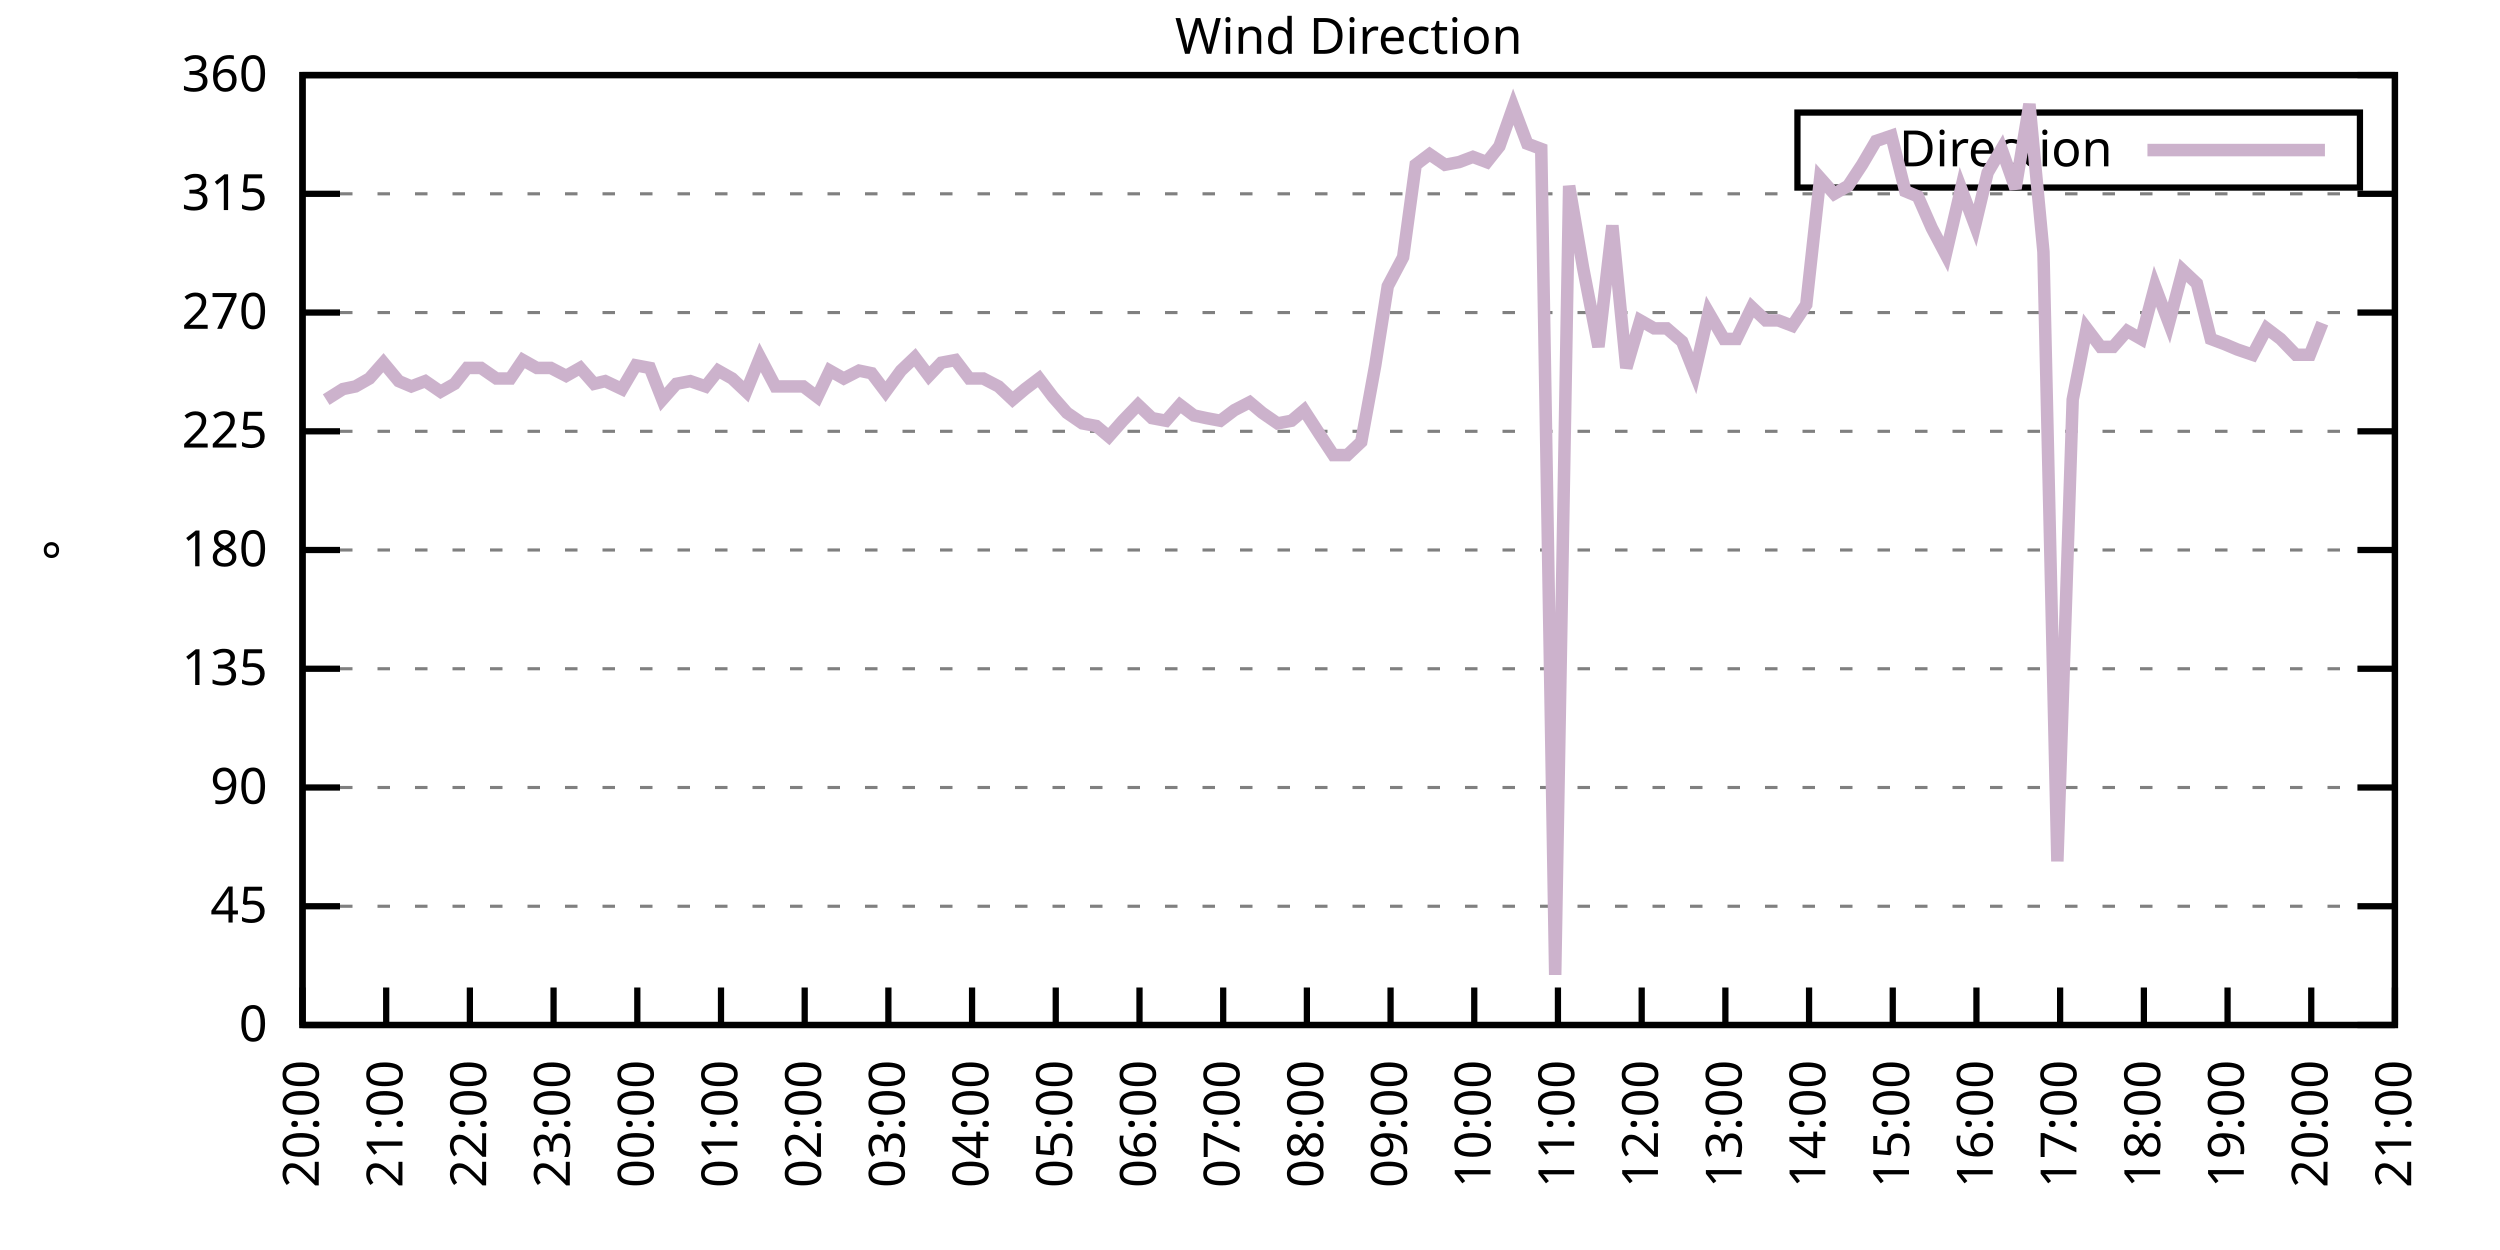
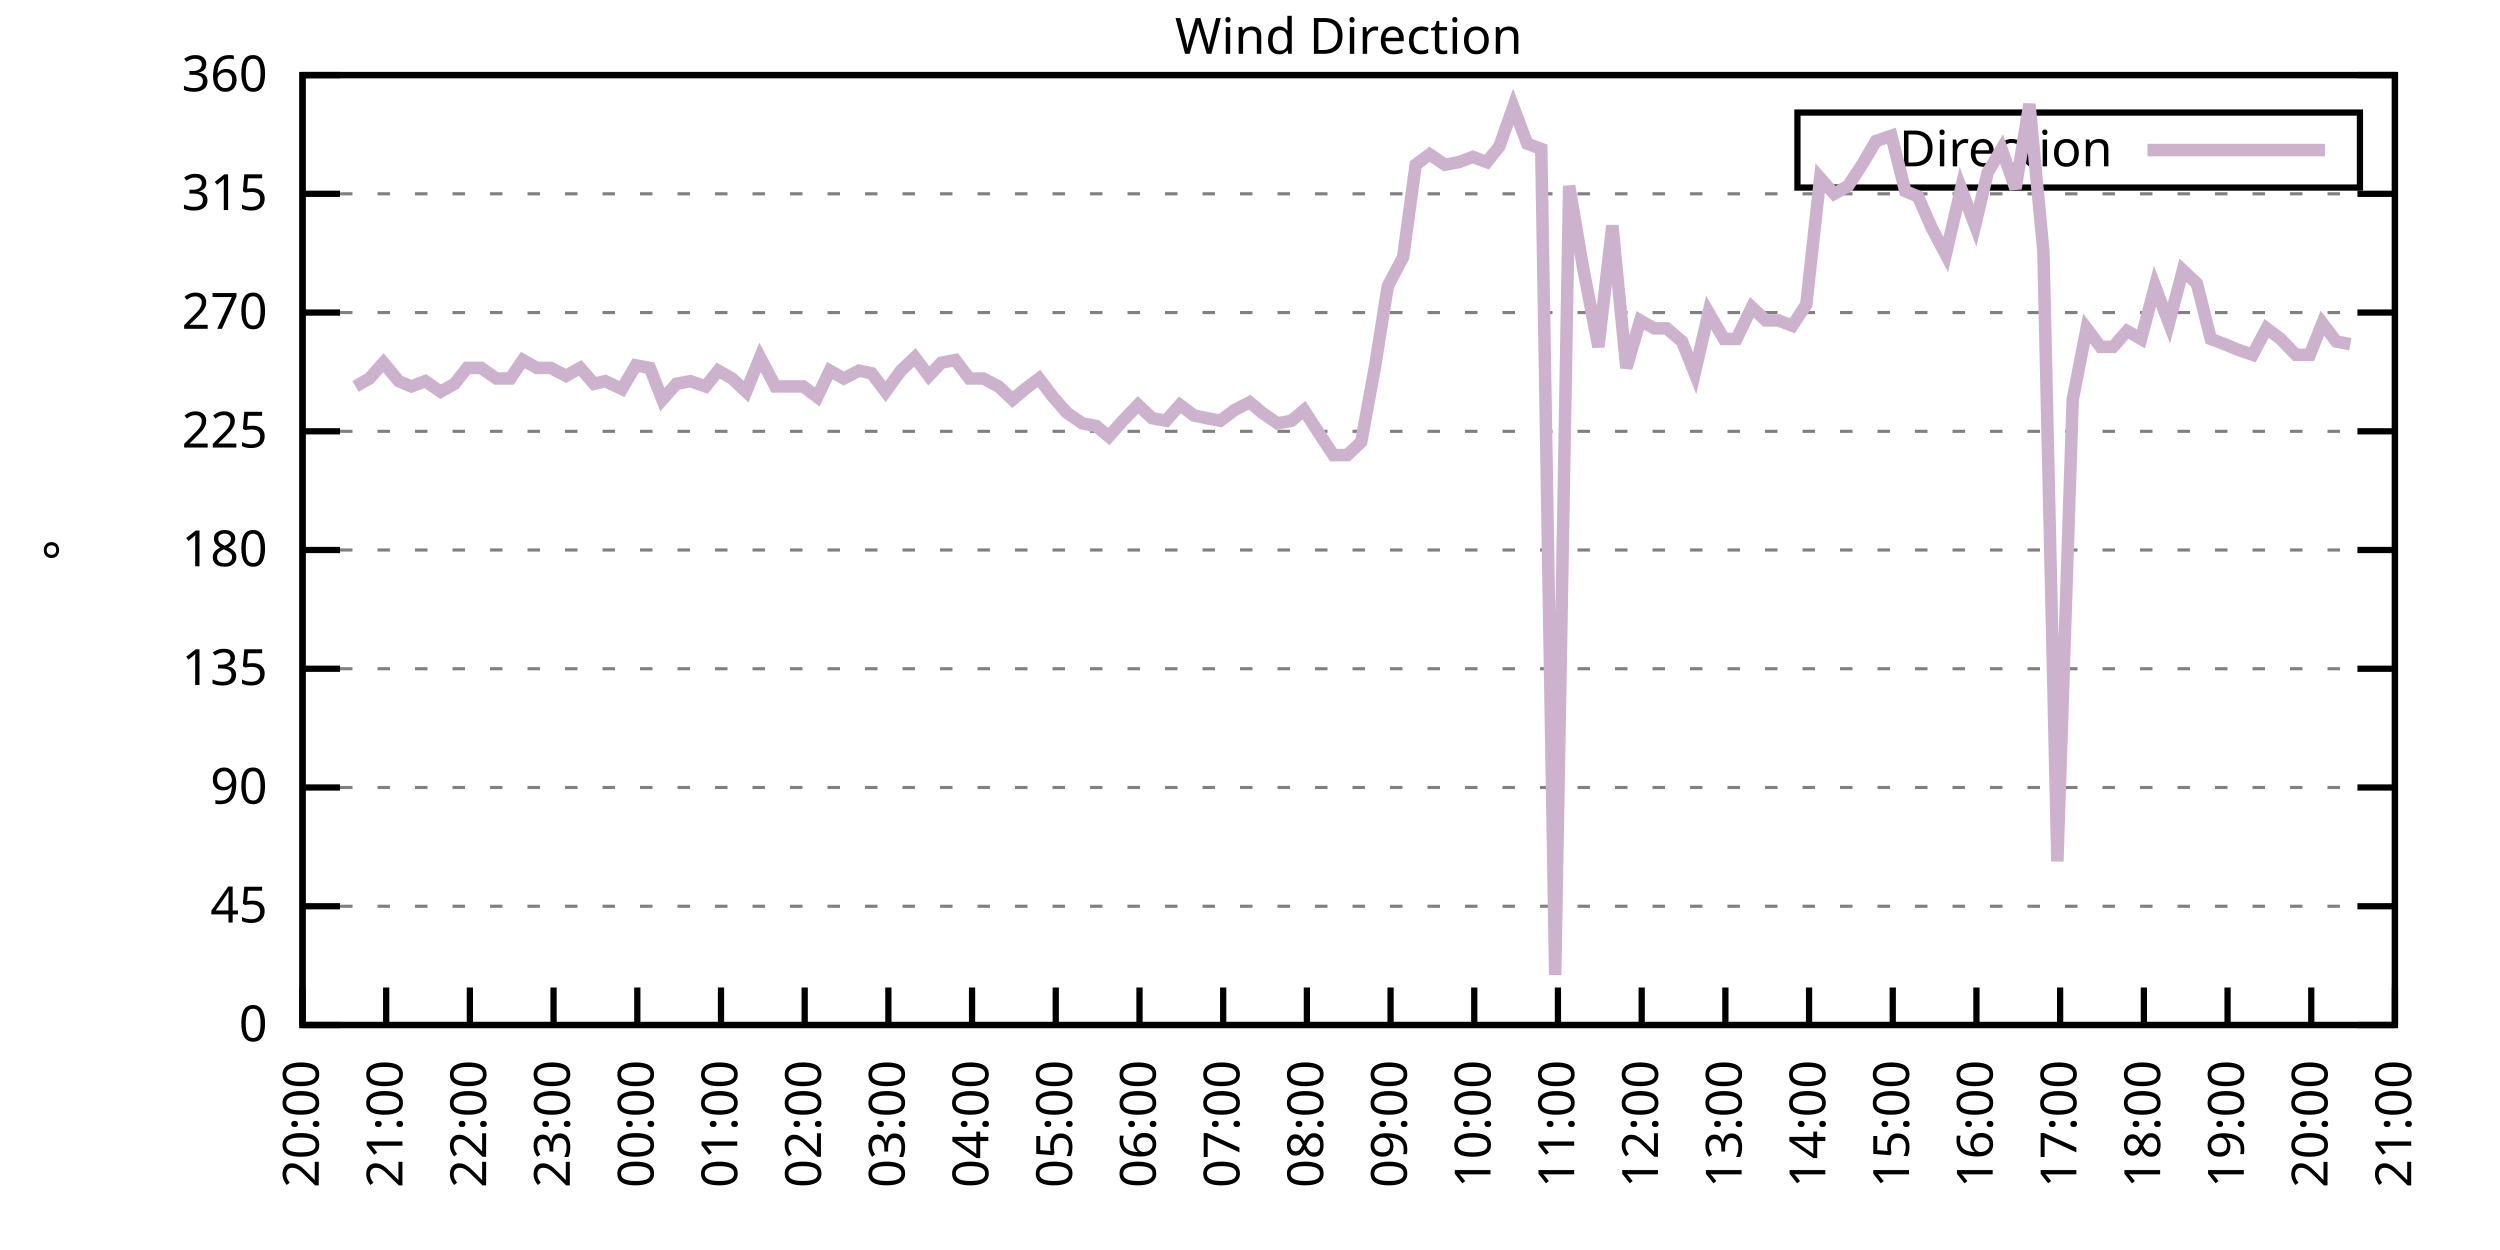
<svg xmlns="http://www.w3.org/2000/svg" xmlns:xlink="http://www.w3.org/1999/xlink" width="400" height="200" viewBox="0 0 400 200">
  <g id="gnuplot_canvas">
    <rect x="0" y="0" width="400" height="200" fill="none" />
    <defs>
      <circle id="gpDot" r="0.5" stroke-width="0.5" stroke="currentColor" />
      <path id="gpPt0" stroke-width="0.333" stroke="currentColor" d="M-1,0 h2 M0,-1 v2" />
      <path id="gpPt1" stroke-width="0.333" stroke="currentColor" d="M-1,-1 L1,1 M1,-1 L-1,1" />
      <path id="gpPt2" stroke-width="0.333" stroke="currentColor" d="M-1,0 L1,0 M0,-1 L0,1 M-1,-1 L1,1 M-1,1 L1,-1" />
      <rect id="gpPt3" stroke-width="0.333" stroke="currentColor" x="-1" y="-1" width="2" height="2" />
      <rect id="gpPt4" stroke-width="0.333" stroke="currentColor" fill="currentColor" x="-1" y="-1" width="2" height="2" />
      <circle id="gpPt5" stroke-width="0.333" stroke="currentColor" cx="0" cy="0" r="1" />
      <use xlink:href="#gpPt5" id="gpPt6" fill="currentColor" stroke="none" />
      <path id="gpPt7" stroke-width="0.333" stroke="currentColor" d="M0,-1.33 L-1.33,0.67 L1.33,0.67 z" />
      <use xlink:href="#gpPt7" id="gpPt8" fill="currentColor" stroke="none" />
      <use xlink:href="#gpPt7" id="gpPt9" stroke="currentColor" transform="rotate(180)" />
      <use xlink:href="#gpPt9" id="gpPt10" fill="currentColor" stroke="none" />
      <use xlink:href="#gpPt3" id="gpPt11" stroke="currentColor" transform="rotate(45)" />
      <use xlink:href="#gpPt11" id="gpPt12" fill="currentColor" stroke="none" />
      <path id="gpPt13" stroke-width="0.333" stroke="currentColor" d="M0,1.330 L1.265,0.411 L0.782,-1.067 L-0.782,-1.076 L-1.265,0.411 z" />
      <use xlink:href="#gpPt13" id="gpPt14" fill="currentColor" stroke="none" />
      <filter id="textbox" filterUnits="objectBoundingBox" x="0" y="0" height="1" width="1">
        <feFlood flood-color="white" flood-opacity="1" result="bgnd" />
        <feComposite in="SourceGraphic" in2="bgnd" operator="atop" />
      </filter>
      <filter id="greybox" filterUnits="objectBoundingBox" x="0" y="0" height="1" width="1">
        <feFlood flood-color="lightgrey" flood-opacity="1" result="grey" />
        <feComposite in="SourceGraphic" in2="grey" operator="atop" />
      </filter>
    </defs>
    <g fill="none" color="white" stroke="currentColor" stroke-width="1.00" stroke-linecap="butt" stroke-linejoin="miter">
</g>
    <g fill="none" color="black" stroke="currentColor" stroke-width="1.00" stroke-linecap="butt" stroke-linejoin="miter">
      <g stroke="none" shape-rendering="crispEdges">
        <polygon fill="rgb(255, 255, 255)" points="48.40,164.00 383.18,164.00 383.18,12.02 48.40,12.02 " />
      </g>
    </g>
    <g fill="none" color="black" stroke="currentColor" stroke-width="1.00" stroke-linecap="butt" stroke-linejoin="miter">
</g>
    <g fill="none" color="black" stroke="black" stroke-width="0.50" stroke-linecap="butt" stroke-linejoin="miter">
</g>
    <g fill="none" color="gray" stroke="currentColor" stroke-width="0.50" stroke-linecap="butt" stroke-linejoin="miter">
      <path stroke="gray" stroke-dasharray="2,4" class="gridline" d="M48.40,164.00 L383.19,164.00  " />
    </g>
    <g fill="none" color="gray" stroke="gray" stroke-width="1.00" stroke-linecap="butt" stroke-linejoin="miter">
</g>
    <g fill="none" color="black" stroke="currentColor" stroke-width="1.00" stroke-linecap="butt" stroke-linejoin="miter">
      <path stroke="black" d="M48.40,164.00 L54.40,164.00 M383.19,164.00 L377.19,164.00  " />
      <g transform="translate(42.80,166.60)" stroke="none" fill="black" font-family="Sans" font-size="8.00" text-anchor="end">
        <text>
          <tspan font-family="Sans"> 0</tspan>
        </text>
      </g>
    </g>
    <g fill="none" color="black" stroke="currentColor" stroke-width="1.00" stroke-linecap="butt" stroke-linejoin="miter">
</g>
    <g fill="none" color="black" stroke="black" stroke-width="0.50" stroke-linecap="butt" stroke-linejoin="miter">
</g>
    <g fill="none" color="gray" stroke="currentColor" stroke-width="0.50" stroke-linecap="butt" stroke-linejoin="miter">
      <path stroke="gray" stroke-dasharray="2,4" class="gridline" d="M48.40,145.00 L383.19,145.00  " />
    </g>
    <g fill="none" color="gray" stroke="gray" stroke-width="1.00" stroke-linecap="butt" stroke-linejoin="miter">
</g>
    <g fill="none" color="black" stroke="currentColor" stroke-width="1.00" stroke-linecap="butt" stroke-linejoin="miter">
      <path stroke="black" d="M48.40,145.00 L54.40,145.00 M383.19,145.00 L377.19,145.00  " />
      <g transform="translate(42.80,147.60)" stroke="none" fill="black" font-family="Sans" font-size="8.00" text-anchor="end">
        <text>
          <tspan font-family="Sans"> 45</tspan>
        </text>
      </g>
    </g>
    <g fill="none" color="black" stroke="currentColor" stroke-width="1.00" stroke-linecap="butt" stroke-linejoin="miter">
</g>
    <g fill="none" color="black" stroke="black" stroke-width="0.50" stroke-linecap="butt" stroke-linejoin="miter">
</g>
    <g fill="none" color="gray" stroke="currentColor" stroke-width="0.50" stroke-linecap="butt" stroke-linejoin="miter">
      <path stroke="gray" stroke-dasharray="2,4" class="gridline" d="M48.40,126.00 L383.19,126.00  " />
    </g>
    <g fill="none" color="gray" stroke="gray" stroke-width="1.00" stroke-linecap="butt" stroke-linejoin="miter">
</g>
    <g fill="none" color="black" stroke="currentColor" stroke-width="1.00" stroke-linecap="butt" stroke-linejoin="miter">
      <path stroke="black" d="M48.40,126.00 L54.40,126.00 M383.19,126.00 L377.19,126.00  " />
      <g transform="translate(42.80,128.60)" stroke="none" fill="black" font-family="Sans" font-size="8.00" text-anchor="end">
        <text>
          <tspan font-family="Sans"> 90</tspan>
        </text>
      </g>
    </g>
    <g fill="none" color="black" stroke="currentColor" stroke-width="1.00" stroke-linecap="butt" stroke-linejoin="miter">
</g>
    <g fill="none" color="black" stroke="black" stroke-width="0.50" stroke-linecap="butt" stroke-linejoin="miter">
</g>
    <g fill="none" color="gray" stroke="currentColor" stroke-width="0.50" stroke-linecap="butt" stroke-linejoin="miter">
      <path stroke="gray" stroke-dasharray="2,4" class="gridline" d="M48.40,107.00 L383.19,107.00  " />
    </g>
    <g fill="none" color="gray" stroke="gray" stroke-width="1.00" stroke-linecap="butt" stroke-linejoin="miter">
</g>
    <g fill="none" color="black" stroke="currentColor" stroke-width="1.00" stroke-linecap="butt" stroke-linejoin="miter">
      <path stroke="black" d="M48.40,107.00 L54.40,107.00 M383.19,107.00 L377.19,107.00  " />
      <g transform="translate(42.80,109.60)" stroke="none" fill="black" font-family="Sans" font-size="8.00" text-anchor="end">
        <text>
          <tspan font-family="Sans"> 135</tspan>
        </text>
      </g>
    </g>
    <g fill="none" color="black" stroke="currentColor" stroke-width="1.00" stroke-linecap="butt" stroke-linejoin="miter">
</g>
    <g fill="none" color="black" stroke="black" stroke-width="0.50" stroke-linecap="butt" stroke-linejoin="miter">
</g>
    <g fill="none" color="gray" stroke="currentColor" stroke-width="0.50" stroke-linecap="butt" stroke-linejoin="miter">
      <path stroke="gray" stroke-dasharray="2,4" class="gridline" d="M48.40,88.00 L383.19,88.00  " />
    </g>
    <g fill="none" color="gray" stroke="gray" stroke-width="1.00" stroke-linecap="butt" stroke-linejoin="miter">
</g>
    <g fill="none" color="black" stroke="currentColor" stroke-width="1.00" stroke-linecap="butt" stroke-linejoin="miter">
      <path stroke="black" d="M48.40,88.00 L54.40,88.00 M383.19,88.00 L377.19,88.00  " />
      <g transform="translate(42.80,90.60)" stroke="none" fill="black" font-family="Sans" font-size="8.00" text-anchor="end">
        <text>
          <tspan font-family="Sans"> 180</tspan>
        </text>
      </g>
    </g>
    <g fill="none" color="black" stroke="currentColor" stroke-width="1.00" stroke-linecap="butt" stroke-linejoin="miter">
</g>
    <g fill="none" color="black" stroke="black" stroke-width="0.50" stroke-linecap="butt" stroke-linejoin="miter">
</g>
    <g fill="none" color="gray" stroke="currentColor" stroke-width="0.50" stroke-linecap="butt" stroke-linejoin="miter">
      <path stroke="gray" stroke-dasharray="2,4" class="gridline" d="M48.40,69.01 L383.19,69.01  " />
    </g>
    <g fill="none" color="gray" stroke="gray" stroke-width="1.00" stroke-linecap="butt" stroke-linejoin="miter">
</g>
    <g fill="none" color="black" stroke="currentColor" stroke-width="1.00" stroke-linecap="butt" stroke-linejoin="miter">
      <path stroke="black" d="M48.40,69.01 L54.40,69.01 M383.19,69.01 L377.19,69.01  " />
      <g transform="translate(42.80,71.61)" stroke="none" fill="black" font-family="Sans" font-size="8.00" text-anchor="end">
        <text>
          <tspan font-family="Sans"> 225</tspan>
        </text>
      </g>
    </g>
    <g fill="none" color="black" stroke="currentColor" stroke-width="1.00" stroke-linecap="butt" stroke-linejoin="miter">
</g>
    <g fill="none" color="black" stroke="black" stroke-width="0.50" stroke-linecap="butt" stroke-linejoin="miter">
</g>
    <g fill="none" color="gray" stroke="currentColor" stroke-width="0.50" stroke-linecap="butt" stroke-linejoin="miter">
      <path stroke="gray" stroke-dasharray="2,4" class="gridline" d="M48.40,50.01 L383.19,50.01  " />
    </g>
    <g fill="none" color="gray" stroke="gray" stroke-width="1.00" stroke-linecap="butt" stroke-linejoin="miter">
</g>
    <g fill="none" color="black" stroke="currentColor" stroke-width="1.00" stroke-linecap="butt" stroke-linejoin="miter">
      <path stroke="black" d="M48.40,50.01 L54.40,50.01 M383.19,50.01 L377.19,50.01  " />
      <g transform="translate(42.80,52.61)" stroke="none" fill="black" font-family="Sans" font-size="8.00" text-anchor="end">
        <text>
          <tspan font-family="Sans"> 270</tspan>
        </text>
      </g>
    </g>
    <g fill="none" color="black" stroke="currentColor" stroke-width="1.00" stroke-linecap="butt" stroke-linejoin="miter">
</g>
    <g fill="none" color="black" stroke="black" stroke-width="0.50" stroke-linecap="butt" stroke-linejoin="miter">
</g>
    <g fill="none" color="gray" stroke="currentColor" stroke-width="0.50" stroke-linecap="butt" stroke-linejoin="miter">
      <path stroke="gray" stroke-dasharray="2,4" class="gridline" d="M48.40,31.01 L383.19,31.01  " />
    </g>
    <g fill="none" color="gray" stroke="gray" stroke-width="1.00" stroke-linecap="butt" stroke-linejoin="miter">
</g>
    <g fill="none" color="black" stroke="currentColor" stroke-width="1.00" stroke-linecap="butt" stroke-linejoin="miter">
      <path stroke="black" d="M48.40,31.01 L54.40,31.01 M383.19,31.01 L377.19,31.01  " />
      <g transform="translate(42.80,33.61)" stroke="none" fill="black" font-family="Sans" font-size="8.00" text-anchor="end">
        <text>
          <tspan font-family="Sans"> 315</tspan>
        </text>
      </g>
    </g>
    <g fill="none" color="black" stroke="currentColor" stroke-width="1.00" stroke-linecap="butt" stroke-linejoin="miter">
</g>
    <g fill="none" color="black" stroke="black" stroke-width="0.50" stroke-linecap="butt" stroke-linejoin="miter">
</g>
    <g fill="none" color="gray" stroke="currentColor" stroke-width="0.50" stroke-linecap="butt" stroke-linejoin="miter">
      <path stroke="gray" stroke-dasharray="2,4" class="gridline" d="M48.40,12.01 L383.19,12.01  " />
    </g>
    <g fill="none" color="gray" stroke="gray" stroke-width="1.00" stroke-linecap="butt" stroke-linejoin="miter">
</g>
    <g fill="none" color="black" stroke="currentColor" stroke-width="1.00" stroke-linecap="butt" stroke-linejoin="miter">
      <path stroke="black" d="M48.40,12.01 L54.40,12.01 M383.19,12.01 L377.19,12.01  " />
      <g transform="translate(42.80,14.61)" stroke="none" fill="black" font-family="Sans" font-size="8.00" text-anchor="end">
        <text>
          <tspan font-family="Sans"> 360</tspan>
        </text>
      </g>
    </g>
    <g fill="none" color="black" stroke="currentColor" stroke-width="1.00" stroke-linecap="butt" stroke-linejoin="miter">
      <path stroke="black" d="M48.40,164.00 L48.40,158.00  " />
      <g transform="translate(51.00,169.60) rotate(270.00)" stroke="none" fill="black" font-family="Sans" font-size="8.00" text-anchor="end">
        <text>
          <tspan font-family="Sans">20:00</tspan>
        </text>
      </g>
    </g>
    <g fill="none" color="black" stroke="currentColor" stroke-width="1.00" stroke-linecap="butt" stroke-linejoin="miter">
      <path stroke="black" d="M61.79,164.00 L61.79,158.00  " />
      <g transform="translate(64.39,169.60) rotate(270.00)" stroke="none" fill="black" font-family="Sans" font-size="8.00" text-anchor="end">
        <text>
          <tspan font-family="Sans">21:00</tspan>
        </text>
      </g>
    </g>
    <g fill="none" color="black" stroke="currentColor" stroke-width="1.00" stroke-linecap="butt" stroke-linejoin="miter">
      <path stroke="black" d="M75.18,164.00 L75.18,158.00  " />
      <g transform="translate(77.78,169.60) rotate(270.00)" stroke="none" fill="black" font-family="Sans" font-size="8.00" text-anchor="end">
        <text>
          <tspan font-family="Sans">22:00</tspan>
        </text>
      </g>
    </g>
    <g fill="none" color="black" stroke="currentColor" stroke-width="1.00" stroke-linecap="butt" stroke-linejoin="miter">
      <path stroke="black" d="M88.57,164.00 L88.57,158.00  " />
      <g transform="translate(91.17,169.60) rotate(270.00)" stroke="none" fill="black" font-family="Sans" font-size="8.00" text-anchor="end">
        <text>
          <tspan font-family="Sans">23:00</tspan>
        </text>
      </g>
    </g>
    <g fill="none" color="black" stroke="currentColor" stroke-width="1.00" stroke-linecap="butt" stroke-linejoin="miter">
      <path stroke="black" d="M101.97,164.00 L101.97,158.00  " />
      <g transform="translate(104.57,169.60) rotate(270.00)" stroke="none" fill="black" font-family="Sans" font-size="8.00" text-anchor="end">
        <text>
          <tspan font-family="Sans">00:00</tspan>
        </text>
      </g>
    </g>
    <g fill="none" color="black" stroke="currentColor" stroke-width="1.00" stroke-linecap="butt" stroke-linejoin="miter">
      <path stroke="black" d="M115.36,164.00 L115.36,158.00  " />
      <g transform="translate(117.96,169.60) rotate(270.00)" stroke="none" fill="black" font-family="Sans" font-size="8.00" text-anchor="end">
        <text>
          <tspan font-family="Sans">01:00</tspan>
        </text>
      </g>
    </g>
    <g fill="none" color="black" stroke="currentColor" stroke-width="1.00" stroke-linecap="butt" stroke-linejoin="miter">
      <path stroke="black" d="M128.75,164.00 L128.75,158.00  " />
      <g transform="translate(131.35,169.60) rotate(270.00)" stroke="none" fill="black" font-family="Sans" font-size="8.00" text-anchor="end">
        <text>
          <tspan font-family="Sans">02:00</tspan>
        </text>
      </g>
    </g>
    <g fill="none" color="black" stroke="currentColor" stroke-width="1.00" stroke-linecap="butt" stroke-linejoin="miter">
      <path stroke="black" d="M142.14,164.00 L142.14,158.00  " />
      <g transform="translate(144.74,169.60) rotate(270.00)" stroke="none" fill="black" font-family="Sans" font-size="8.00" text-anchor="end">
        <text>
          <tspan font-family="Sans">03:00</tspan>
        </text>
      </g>
    </g>
    <g fill="none" color="black" stroke="currentColor" stroke-width="1.00" stroke-linecap="butt" stroke-linejoin="miter">
      <path stroke="black" d="M155.53,164.00 L155.53,158.00  " />
      <g transform="translate(158.13,169.60) rotate(270.00)" stroke="none" fill="black" font-family="Sans" font-size="8.00" text-anchor="end">
        <text>
          <tspan font-family="Sans">04:00</tspan>
        </text>
      </g>
    </g>
    <g fill="none" color="black" stroke="currentColor" stroke-width="1.00" stroke-linecap="butt" stroke-linejoin="miter">
      <path stroke="black" d="M168.92,164.00 L168.92,158.00  " />
      <g transform="translate(171.52,169.60) rotate(270.00)" stroke="none" fill="black" font-family="Sans" font-size="8.00" text-anchor="end">
        <text>
          <tspan font-family="Sans">05:00</tspan>
        </text>
      </g>
    </g>
    <g fill="none" color="black" stroke="currentColor" stroke-width="1.00" stroke-linecap="butt" stroke-linejoin="miter">
      <path stroke="black" d="M182.32,164.00 L182.32,158.00  " />
      <g transform="translate(184.92,169.60) rotate(270.00)" stroke="none" fill="black" font-family="Sans" font-size="8.00" text-anchor="end">
        <text>
          <tspan font-family="Sans">06:00</tspan>
        </text>
      </g>
    </g>
    <g fill="none" color="black" stroke="currentColor" stroke-width="1.00" stroke-linecap="butt" stroke-linejoin="miter">
      <path stroke="black" d="M195.71,164.00 L195.71,158.00  " />
      <g transform="translate(198.31,169.60) rotate(270.00)" stroke="none" fill="black" font-family="Sans" font-size="8.00" text-anchor="end">
        <text>
          <tspan font-family="Sans">07:00</tspan>
        </text>
      </g>
    </g>
    <g fill="none" color="black" stroke="currentColor" stroke-width="1.00" stroke-linecap="butt" stroke-linejoin="miter">
      <path stroke="black" d="M209.10,164.00 L209.10,158.00  " />
      <g transform="translate(211.70,169.60) rotate(270.00)" stroke="none" fill="black" font-family="Sans" font-size="8.00" text-anchor="end">
        <text>
          <tspan font-family="Sans">08:00</tspan>
        </text>
      </g>
    </g>
    <g fill="none" color="black" stroke="currentColor" stroke-width="1.00" stroke-linecap="butt" stroke-linejoin="miter">
      <path stroke="black" d="M222.49,164.00 L222.49,158.00  " />
      <g transform="translate(225.09,169.60) rotate(270.00)" stroke="none" fill="black" font-family="Sans" font-size="8.00" text-anchor="end">
        <text>
          <tspan font-family="Sans">09:00</tspan>
        </text>
      </g>
    </g>
    <g fill="none" color="black" stroke="currentColor" stroke-width="1.00" stroke-linecap="butt" stroke-linejoin="miter">
      <path stroke="black" d="M235.88,164.00 L235.88,158.00  " />
      <g transform="translate(238.48,169.60) rotate(270.00)" stroke="none" fill="black" font-family="Sans" font-size="8.00" text-anchor="end">
        <text>
          <tspan font-family="Sans">10:00</tspan>
        </text>
      </g>
    </g>
    <g fill="none" color="black" stroke="currentColor" stroke-width="1.00" stroke-linecap="butt" stroke-linejoin="miter">
      <path stroke="black" d="M249.27,164.00 L249.27,158.00  " />
      <g transform="translate(251.87,169.60) rotate(270.00)" stroke="none" fill="black" font-family="Sans" font-size="8.00" text-anchor="end">
        <text>
          <tspan font-family="Sans">11:00</tspan>
        </text>
      </g>
    </g>
    <g fill="none" color="black" stroke="currentColor" stroke-width="1.00" stroke-linecap="butt" stroke-linejoin="miter">
      <path stroke="black" d="M262.67,164.00 L262.67,158.00  " />
      <g transform="translate(265.27,169.60) rotate(270.00)" stroke="none" fill="black" font-family="Sans" font-size="8.00" text-anchor="end">
        <text>
          <tspan font-family="Sans">12:00</tspan>
        </text>
      </g>
    </g>
    <g fill="none" color="black" stroke="currentColor" stroke-width="1.00" stroke-linecap="butt" stroke-linejoin="miter">
      <path stroke="black" d="M276.06,164.00 L276.06,158.00  " />
      <g transform="translate(278.66,169.60) rotate(270.00)" stroke="none" fill="black" font-family="Sans" font-size="8.00" text-anchor="end">
        <text>
          <tspan font-family="Sans">13:00</tspan>
        </text>
      </g>
    </g>
    <g fill="none" color="black" stroke="currentColor" stroke-width="1.00" stroke-linecap="butt" stroke-linejoin="miter">
      <path stroke="black" d="M289.45,164.00 L289.45,158.00  " />
      <g transform="translate(292.05,169.60) rotate(270.00)" stroke="none" fill="black" font-family="Sans" font-size="8.00" text-anchor="end">
        <text>
          <tspan font-family="Sans">14:00</tspan>
        </text>
      </g>
    </g>
    <g fill="none" color="black" stroke="currentColor" stroke-width="1.00" stroke-linecap="butt" stroke-linejoin="miter">
      <path stroke="black" d="M302.84,164.00 L302.84,158.00  " />
      <g transform="translate(305.44,169.60) rotate(270.00)" stroke="none" fill="black" font-family="Sans" font-size="8.00" text-anchor="end">
        <text>
          <tspan font-family="Sans">15:00</tspan>
        </text>
      </g>
    </g>
    <g fill="none" color="black" stroke="currentColor" stroke-width="1.00" stroke-linecap="butt" stroke-linejoin="miter">
      <path stroke="black" d="M316.23,164.00 L316.23,158.00  " />
      <g transform="translate(318.83,169.60) rotate(270.00)" stroke="none" fill="black" font-family="Sans" font-size="8.00" text-anchor="end">
        <text>
          <tspan font-family="Sans">16:00</tspan>
        </text>
      </g>
    </g>
    <g fill="none" color="black" stroke="currentColor" stroke-width="1.00" stroke-linecap="butt" stroke-linejoin="miter">
      <path stroke="black" d="M329.62,164.00 L329.62,158.00  " />
      <g transform="translate(332.22,169.60) rotate(270.00)" stroke="none" fill="black" font-family="Sans" font-size="8.00" text-anchor="end">
        <text>
          <tspan font-family="Sans">17:00</tspan>
        </text>
      </g>
    </g>
    <g fill="none" color="black" stroke="currentColor" stroke-width="1.00" stroke-linecap="butt" stroke-linejoin="miter">
      <path stroke="black" d="M343.02,164.00 L343.02,158.00  " />
      <g transform="translate(345.62,169.60) rotate(270.00)" stroke="none" fill="black" font-family="Sans" font-size="8.00" text-anchor="end">
        <text>
          <tspan font-family="Sans">18:00</tspan>
        </text>
      </g>
    </g>
    <g fill="none" color="black" stroke="currentColor" stroke-width="1.00" stroke-linecap="butt" stroke-linejoin="miter">
      <path stroke="black" d="M356.41,164.00 L356.41,158.00  " />
      <g transform="translate(359.01,169.60) rotate(270.00)" stroke="none" fill="black" font-family="Sans" font-size="8.00" text-anchor="end">
        <text>
          <tspan font-family="Sans">19:00</tspan>
        </text>
      </g>
    </g>
    <g fill="none" color="black" stroke="currentColor" stroke-width="1.00" stroke-linecap="butt" stroke-linejoin="miter">
      <path stroke="black" d="M369.80,164.00 L369.80,158.00  " />
      <g transform="translate(372.40,169.60) rotate(270.00)" stroke="none" fill="black" font-family="Sans" font-size="8.00" text-anchor="end">
        <text>
          <tspan font-family="Sans">20:00</tspan>
        </text>
      </g>
    </g>
    <g fill="none" color="black" stroke="currentColor" stroke-width="1.00" stroke-linecap="butt" stroke-linejoin="miter">
      <path stroke="black" d="M383.19,164.00 L383.19,158.00  " />
      <g transform="translate(385.79,169.60) rotate(270.00)" stroke="none" fill="black" font-family="Sans" font-size="8.00" text-anchor="end">
        <text>
          <tspan font-family="Sans">21:00</tspan>
        </text>
      </g>
    </g>
    <g fill="none" color="black" stroke="currentColor" stroke-width="1.00" stroke-linecap="butt" stroke-linejoin="miter">
</g>
    <g fill="none" color="black" stroke="currentColor" stroke-width="1.00" stroke-linecap="butt" stroke-linejoin="miter">
      <path stroke="black" d="M48.40,12.01 L48.40,164.00 L383.19,164.00 L383.19,12.01 L48.40,12.01 Z  " />
    </g>
    <g fill="none" color="black" stroke="currentColor" stroke-width="1.00" stroke-linecap="butt" stroke-linejoin="miter">
</g>
    <g fill="none" color="black" stroke="currentColor" stroke-width="1.00" stroke-linecap="butt" stroke-linejoin="miter">
      <path stroke="black" d="M287.59,30.01 L287.59,18.01 L377.59,18.01 L377.59,30.01 L287.59,30.01 Z  " />
    </g>
    <g id="Wind_direction_plot_1">
      <g fill="none" color="white" stroke="black" stroke-width="2.00" stroke-linecap="butt" stroke-linejoin="miter">
</g>
      <g fill="none" color="black" stroke="currentColor" stroke-width="2.00" stroke-linecap="butt" stroke-linejoin="miter">
        <g transform="translate(337.99,26.61)" stroke="none" fill="black" font-family="Sans" font-size="8.00" text-anchor="end">
          <text>
            <tspan font-family="Sans">Direction</tspan>
          </text>
        </g>
      </g>
      <g fill="none" color="black" stroke="currentColor" stroke-width="2.00" stroke-linecap="butt" stroke-linejoin="miter">
-         <path stroke="rgb(204, 178, 204)" d="M343.59,24.01 L371.99,24.01 M52.19,63.94 L54.87,62.25 L56.88,61.83 L59.11,60.56 L61.35,58.03 L63.80,60.98   L65.81,61.83 L68.04,60.98 L70.50,62.67 L72.73,61.41 L74.74,58.87 L76.97,58.87 L79.42,60.56 L81.66,60.56   L83.66,57.61 L85.90,58.87 L88.13,58.87 L90.58,60.14 L92.82,58.87 L95.05,61.41 L96.83,60.98 L99.51,62.25   L101.74,58.45 L103.98,58.87 L105.98,63.94 L108.22,61.41 L110.45,60.98 L112.90,61.83 L114.91,59.30 L117.14,60.56   L119.38,62.67 L121.61,57.18 L124.06,61.83 L126.07,61.83 L128.53,61.83 L130.76,63.52 L132.77,59.30 L135.00,60.56   L137.45,59.30 L139.46,59.72 L141.69,62.67 L144.15,59.30 L146.38,57.18 L148.61,60.14 L150.62,58.03 L152.85,57.61   L155.09,60.56 L157.32,60.56 L159.77,61.83 L162.01,63.94 L164.01,62.25 L166.25,60.56 L168.48,63.52 L170.71,66.05   L173.17,67.74 L175.40,68.16 L177.41,69.85 L179.64,67.32 L182.09,64.78 L184.32,66.90 L186.56,67.32 L188.79,64.78   L191.02,66.47 L193.03,66.90 L195.26,67.32 L197.49,65.63 L199.95,64.36 L201.96,66.05 L204.41,67.74 L206.64,67.32   L208.65,65.63 L211.11,69.43 L213.34,72.81 L215.57,72.81 L217.80,70.70 L220.04,58.45 L222.04,45.79 L224.50,41.14   L226.51,26.36 L228.74,24.68 L231.20,26.36 L233.43,25.94 L235.66,25.10 L237.89,25.94 L239.90,23.41 L242.13,17.08   L244.36,22.99 L246.60,23.83 L248.83,155.98 L251.06,29.74 L253.29,42.83 L255.75,55.50 L257.98,36.08 L260.21,58.87   L262.44,51.27 L264.67,52.54 L266.68,52.54 L269.14,54.65 L271.15,59.72 L273.38,50.01 L275.83,54.23 L277.84,54.23   L280.30,49.16 L282.53,51.27 L284.54,51.27 L286.77,52.12 L289.00,48.74 L291.23,28.48 L293.47,31.01 L295.70,29.74   L297.93,26.36 L300.16,22.56 L302.62,21.72 L304.85,30.59 L306.86,31.43 L309.09,36.50 L311.32,40.72 L313.78,30.16   L316.01,36.08 L318.02,27.63 L320.25,23.83 L322.48,30.16 L324.71,16.65 L326.95,40.30 L329.18,137.82 L331.63,63.94   L333.86,52.54 L336.10,55.50 L338.10,55.50 L340.34,52.96 L342.57,54.23 L344.80,45.79 L347.03,51.70 L349.26,43.25   L351.50,45.36 L353.73,54.23 L355.96,55.07 L357.97,55.92 L360.42,56.76 L362.66,52.54 L364.89,54.23 L367.34,56.76   L369.58,56.76 L371.58,51.70  " />
+         <path stroke="rgb(204, 178, 204)" d="M343.59,24.01 L371.99,24.01 M56.88,61.83 L59.11,60.56 L61.35,58.03 L63.80,60.98 L65.81,61.83 L68.04,60.98   L70.50,62.67 L72.73,61.41 L74.74,58.87 L76.97,58.87 L79.42,60.56 L81.66,60.56 L83.66,57.61 L85.90,58.87   L88.13,58.87 L90.58,60.14 L92.82,58.87 L95.05,61.41 L96.83,60.98 L99.51,62.25 L101.74,58.45 L103.98,58.87   L105.98,63.94 L108.22,61.41 L110.45,60.98 L112.90,61.83 L114.91,59.30 L117.14,60.56 L119.38,62.67 L121.61,57.18   L124.06,61.83 L126.07,61.83 L128.53,61.83 L130.76,63.52 L132.77,59.30 L135.00,60.56 L137.45,59.30 L139.46,59.72   L141.69,62.67 L144.15,59.30 L146.38,57.18 L148.61,60.14 L150.62,58.03 L152.85,57.61 L155.09,60.56 L157.32,60.56   L159.77,61.83 L162.01,63.94 L164.01,62.25 L166.25,60.56 L168.48,63.52 L170.71,66.05 L173.17,67.74 L175.40,68.16   L177.41,69.85 L179.64,67.32 L182.09,64.78 L184.32,66.90 L186.56,67.32 L188.79,64.78 L191.02,66.47 L193.03,66.90   L195.26,67.32 L197.49,65.63 L199.95,64.36 L201.96,66.05 L204.41,67.74 L206.64,67.32 L208.65,65.63 L211.11,69.43   L213.34,72.81 L215.57,72.81 L217.80,70.70 L220.04,58.45 L222.04,45.79 L224.50,41.14 L226.51,26.36 L228.74,24.68   L231.20,26.36 L233.43,25.94 L235.66,25.10 L237.89,25.94 L239.90,23.41 L242.13,17.08 L244.36,22.99 L246.60,23.83   L248.83,155.98 L251.06,29.74 L253.29,42.83 L255.75,55.50 L257.98,36.08 L260.21,58.87 L262.44,51.27 L264.67,52.54   L266.68,52.54 L269.14,54.65 L271.15,59.72 L273.38,50.01 L275.83,54.23 L277.84,54.23 L280.30,49.16 L282.53,51.27   L284.54,51.27 L286.77,52.12 L289.00,48.74 L291.23,28.48 L293.47,31.01 L295.70,29.74 L297.93,26.36 L300.16,22.56   L302.62,21.72 L304.85,30.59 L306.86,31.43 L309.09,36.50 L311.32,40.72 L313.78,30.16 L316.01,36.08 L318.02,27.63   L320.25,23.83 L322.48,30.16 L324.71,16.65 L326.95,40.30 L329.18,137.82 L331.63,63.94 L333.86,52.54 L336.10,55.50   L338.10,55.50 L340.34,52.96 L342.57,54.23 L344.80,45.79 L347.03,51.70 L349.26,43.25 L351.50,45.36 L353.73,54.23   L355.96,55.07 L357.97,55.92 L360.42,56.76 L362.66,52.54 L364.89,54.23 L367.34,56.76 L369.58,56.76 L371.58,51.70   L373.82,54.65 L376.05,55.07  " />
      </g>
    </g>
    <g fill="none" color="black" stroke="currentColor" stroke-width="2.00" stroke-linecap="butt" stroke-linejoin="miter">
</g>
    <g fill="none" color="black" stroke="black" stroke-width="1.00" stroke-linecap="butt" stroke-linejoin="miter">
</g>
    <g fill="none" color="black" stroke="currentColor" stroke-width="1.00" stroke-linecap="butt" stroke-linejoin="miter">
      <path stroke="black" d="M48.40,12.01 L48.40,164.00 L383.19,164.00 L383.19,12.01 L48.40,12.01 Z  " />
      <g transform="translate(12.80,88.01) rotate(270.00)" stroke="none" fill="black" font-family="Sans" font-size="8.00" text-anchor="middle">
        <text>
          <tspan font-family="Sans">°</tspan>
        </text>
      </g>
    </g>
    <g fill="none" color="black" stroke="currentColor" stroke-width="1.00" stroke-linecap="butt" stroke-linejoin="miter">
</g>
    <g fill="none" color="black" stroke="currentColor" stroke-width="1.00" stroke-linecap="butt" stroke-linejoin="miter">
      <g transform="translate(215.79,8.61)" stroke="none" fill="black" font-family="Sans" font-size="8.00" text-anchor="middle">
        <text>
          <tspan font-family="Sans">Wind Direction</tspan>
        </text>
      </g>
    </g>
    <g fill="none" color="black" stroke="currentColor" stroke-width="1.00" stroke-linecap="butt" stroke-linejoin="miter">
</g>
  </g>
</svg>
